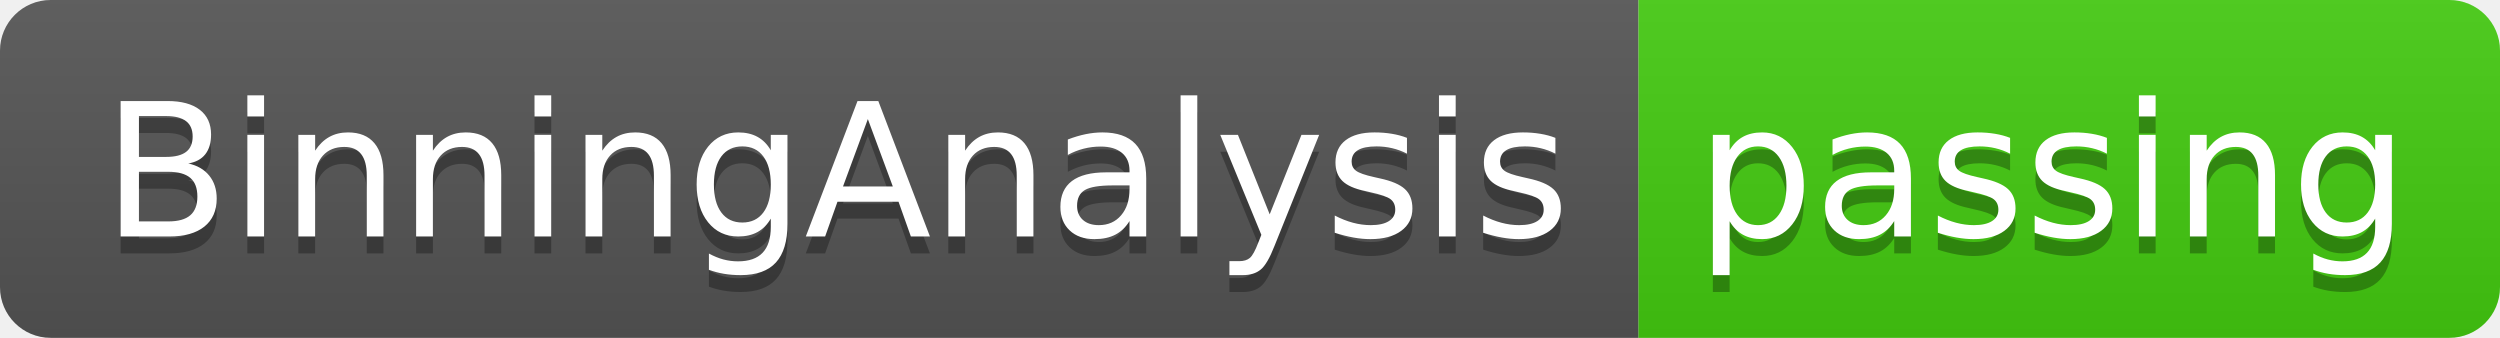
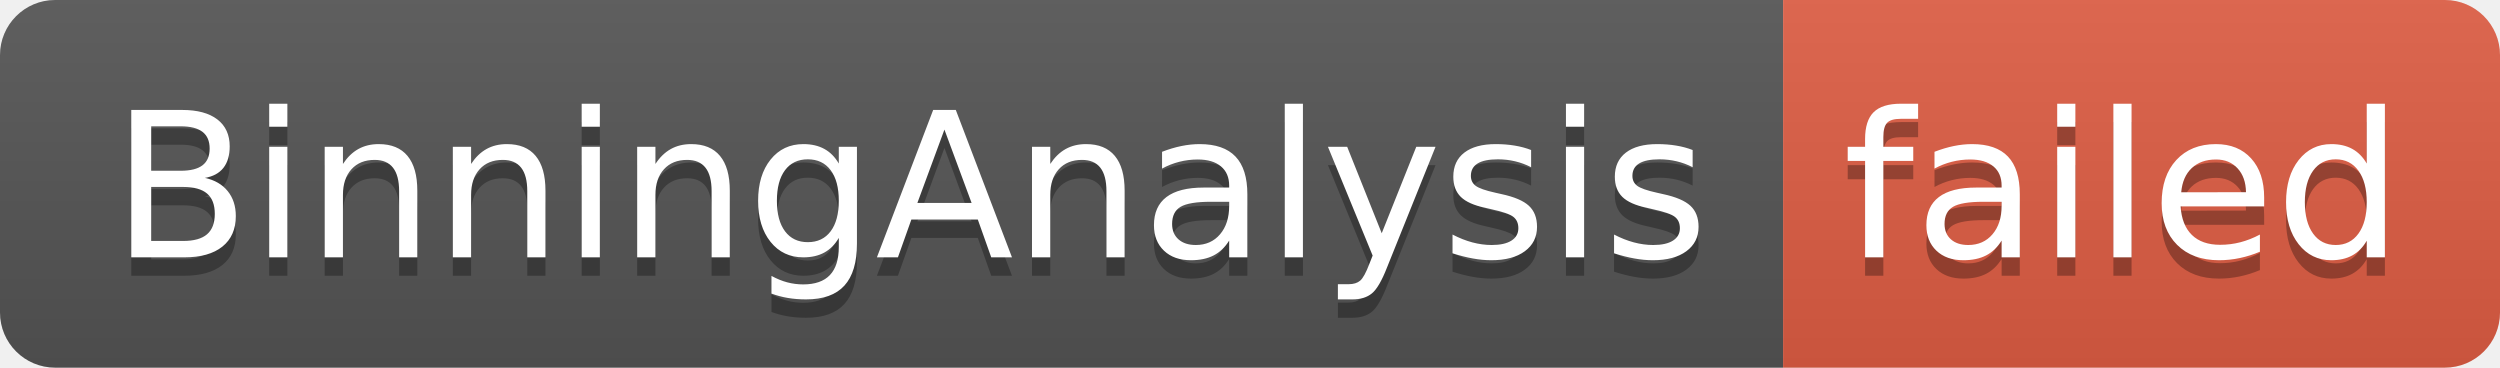
- <svg xmlns="http://www.w3.org/2000/svg" width="148" height="20" role="img" aria-label="BinningAnalysis: passing">
+ <svg xmlns="http://www.w3.org/2000/svg" width="136" height="20" role="img" aria-label="BinningAnalysis: failed">
  <linearGradient id="s" x2="0" y2="100%">
    <stop offset="0" stop-color="#bbb" stop-opacity=".1" />
    <stop offset="1" stop-opacity=".1" />
  </linearGradient>
  <clipPath id="r">
-     <rect width="148" height="20" rx="3" fill="#fff" />
+     <rect width="136" height="20" rx="3" fill="#fff" />
  </clipPath>
  <g clip-path="url(#r)">
    <rect width="97" height="20" fill="#555" />
-     <rect x="97" width="51" height="20" fill="#4c1" />
-     <rect width="148" height="20" fill="url(#s)" />
+     <rect x="97" width="39" height="20" fill="#e05d44" />
+     <rect width="136" height="20" fill="url(#s)" />
  </g>
  <g fill="#fff" text-anchor="middle" font-family="Verdana,Geneva,DejaVu Sans,sans-serif" text-rendering="geometricPrecision" font-size="110">
    <text aria-hidden="true" x="495" y="150" fill="#010101" fill-opacity=".3" transform="scale(.1)" textLength="870">BinningAnalysis</text>
    <text x="495" y="140" transform="scale(.1)" fill="#fff" textLength="870">BinningAnalysis</text>
-     <text aria-hidden="true" x="1215" y="150" fill="#010101" fill-opacity=".3" transform="scale(.1)" textLength="410">passing</text>
-     <text x="1215" y="140" transform="scale(.1)" fill="#fff" textLength="410">passing</text>
+     <text aria-hidden="true" x="1155" y="150" fill="#010101" fill-opacity=".3" transform="scale(.1)" textLength="290">failed</text>
+     <text x="1155" y="140" transform="scale(.1)" fill="#fff" textLength="290">failed</text>
  </g>
</svg>
